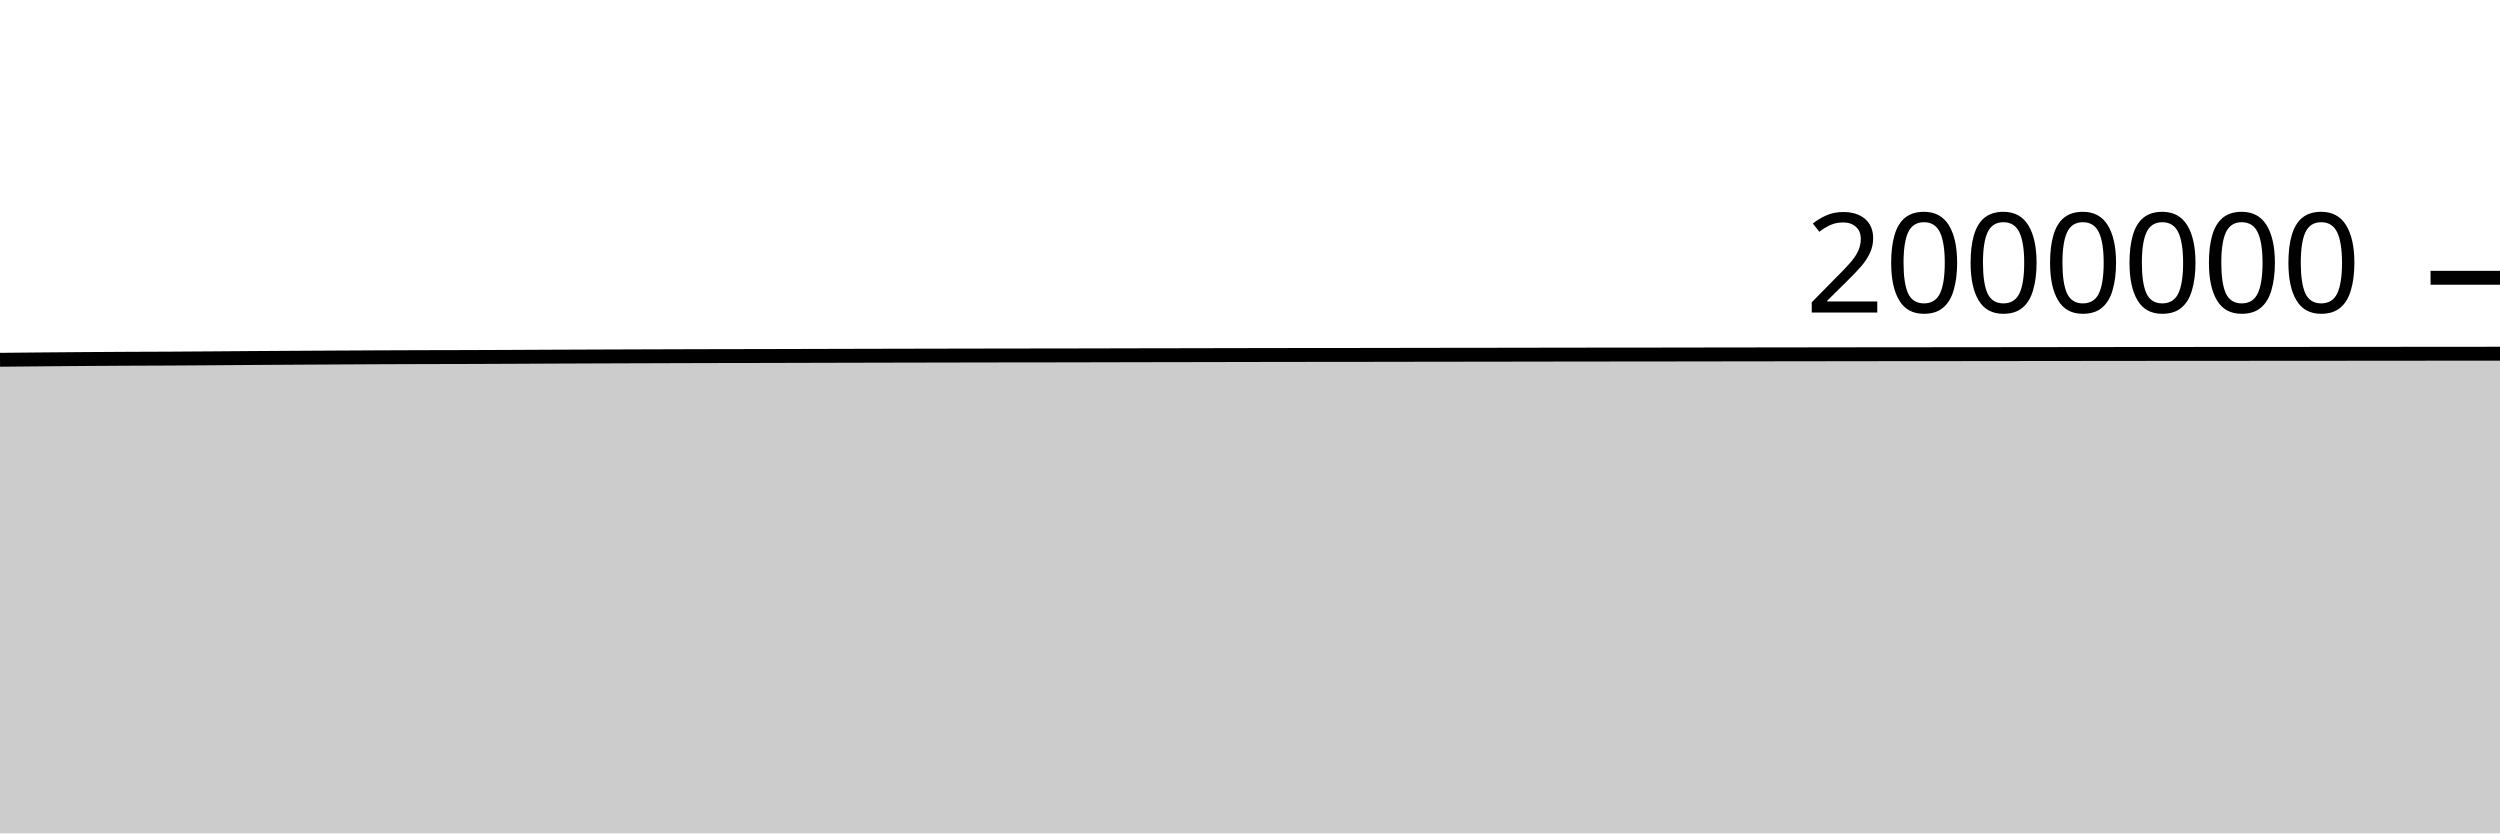
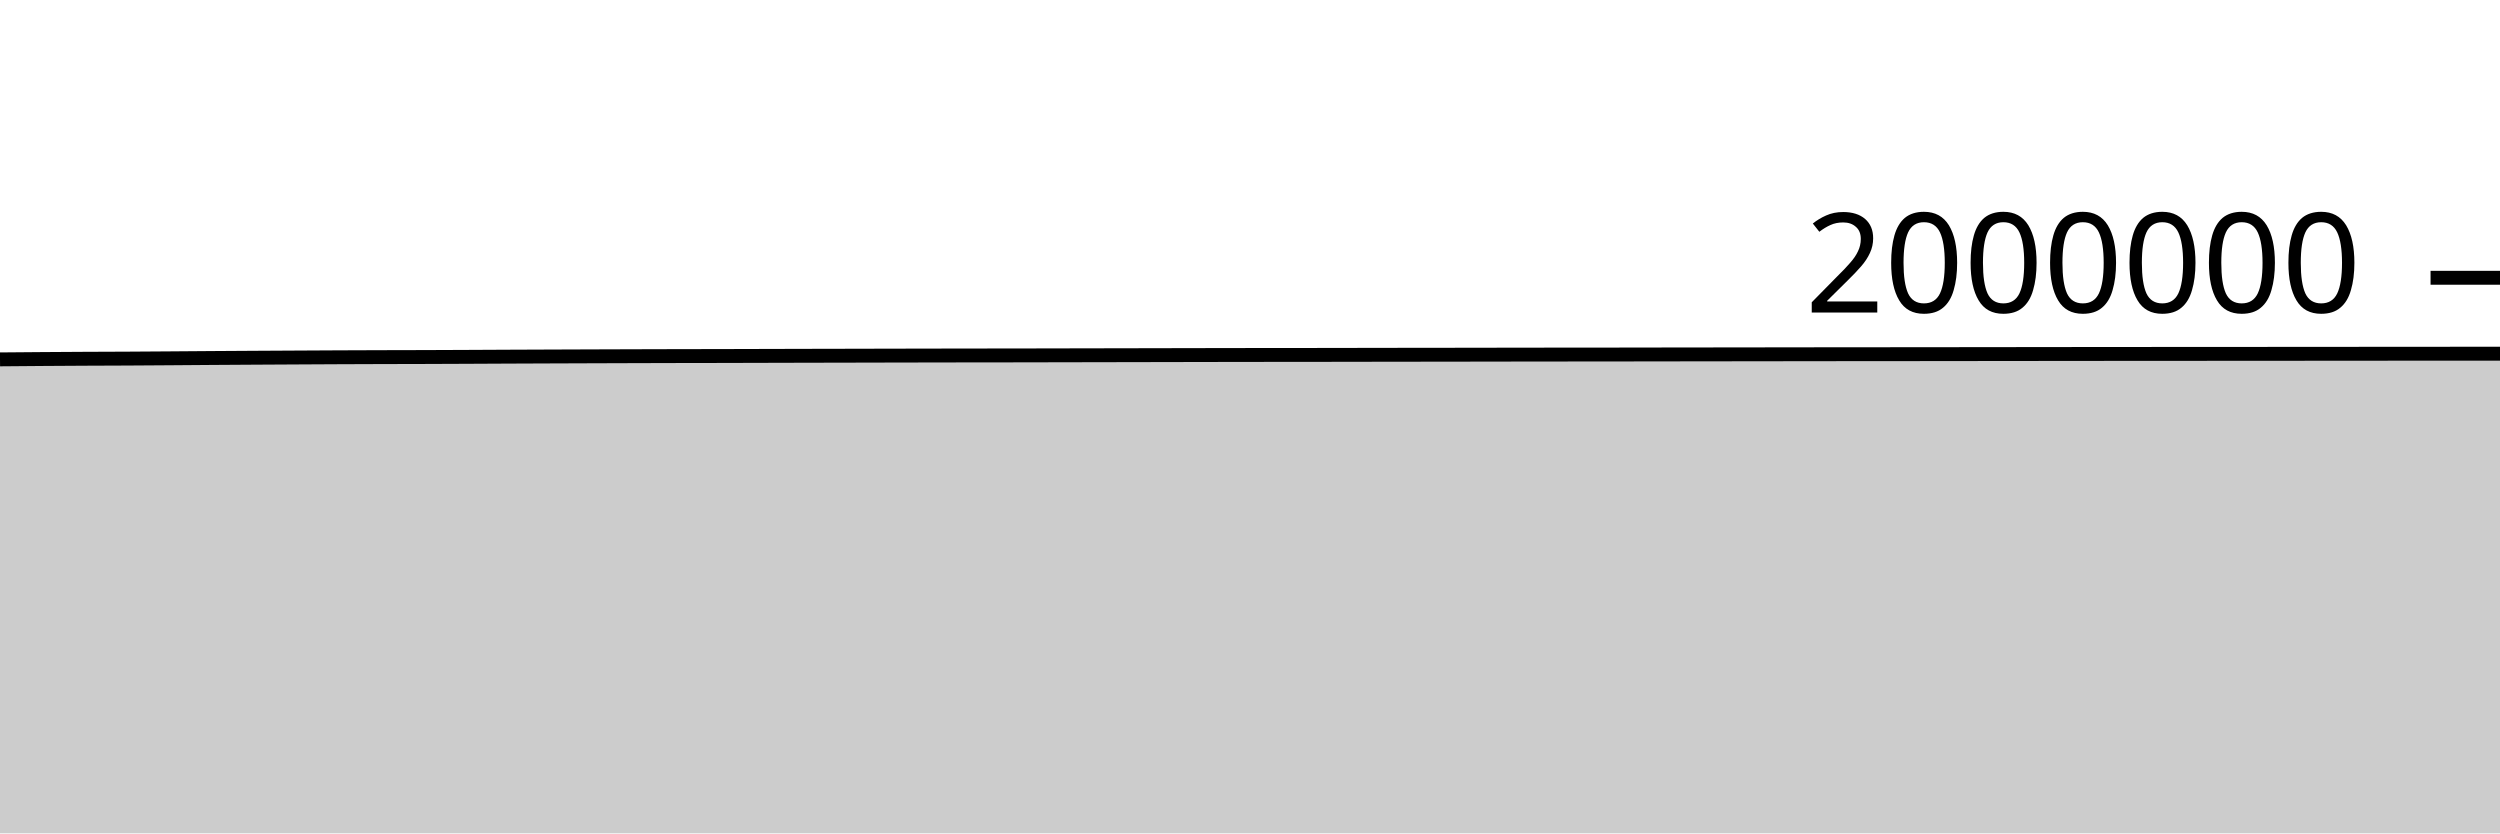
<svg xmlns="http://www.w3.org/2000/svg" viewBox="0 0 180 60">
  <g transform="translate(0,20)">
-     <path class="area" fill="rgba(0, 0, 0, 0.2)" d="M0,5.904C1.017,5.894,2.034,5.884,3.051,5.875C4.068,5.866,5.085,5.857,6.102,5.85C7.119,5.843,8.136,5.836,9.153,5.831C10.169,5.825,11.186,5.824,12.203,5.819C13.22,5.813,14.237,5.806,15.254,5.799C16.271,5.792,17.288,5.783,18.305,5.776C19.322,5.769,20.339,5.763,21.356,5.757C22.373,5.751,23.39,5.745,24.407,5.74C25.424,5.735,26.441,5.729,27.458,5.724C28.475,5.72,29.492,5.716,30.508,5.713C31.525,5.71,32.542,5.709,33.559,5.706C34.576,5.703,35.593,5.698,36.61,5.694C37.627,5.689,38.644,5.683,39.661,5.679C40.678,5.674,41.695,5.671,42.712,5.667C43.729,5.663,44.746,5.66,45.763,5.656C46.78,5.653,47.797,5.649,48.814,5.646C49.831,5.643,50.847,5.64,51.864,5.638C52.881,5.635,53.898,5.635,54.915,5.633C55.932,5.631,56.949,5.628,57.966,5.625C58.983,5.623,60,5.62,61.017,5.617C62.034,5.615,63.051,5.613,64.068,5.61C65.085,5.608,66.102,5.606,67.119,5.604C68.136,5.602,69.153,5.6,70.169,5.598C71.186,5.596,72.203,5.595,73.22,5.593C74.237,5.592,75.254,5.592,76.271,5.59C77.288,5.589,78.305,5.586,79.322,5.584C80.339,5.582,81.356,5.579,82.373,5.577C83.39,5.575,84.407,5.574,85.424,5.572C86.441,5.57,87.458,5.568,88.475,5.566C89.492,5.564,90.508,5.562,91.525,5.56C92.542,5.558,93.559,5.557,94.576,5.556C95.593,5.554,96.61,5.555,97.627,5.554C98.644,5.553,99.661,5.551,100.678,5.549C101.695,5.548,102.712,5.545,103.729,5.544C104.746,5.542,105.763,5.542,106.78,5.541C107.797,5.539,108.814,5.538,109.831,5.536C110.847,5.534,111.864,5.532,112.881,5.531C113.898,5.53,114.915,5.529,115.932,5.528C116.949,5.527,117.966,5.527,118.983,5.526C120,5.524,121.017,5.523,122.034,5.521C123.051,5.52,124.068,5.519,125.085,5.517C126.102,5.516,127.119,5.514,128.136,5.513C129.153,5.511,130.169,5.51,131.186,5.509C132.203,5.507,133.22,5.506,134.237,5.505C135.254,5.503,136.271,5.503,137.288,5.502C138.305,5.501,139.322,5.501,140.339,5.5C141.356,5.499,142.373,5.498,143.39,5.497C144.407,5.496,145.424,5.494,146.441,5.493C147.458,5.492,148.475,5.491,149.492,5.49C150.508,5.488,151.525,5.487,152.542,5.486C153.559,5.485,154.576,5.485,155.593,5.484C156.61,5.483,157.627,5.482,158.644,5.481C159.661,5.48,160.678,5.481,161.695,5.48C162.712,5.479,163.729,5.478,164.746,5.478C165.763,5.477,166.78,5.477,167.797,5.476C168.814,5.475,169.831,5.474,170.847,5.474C171.864,5.473,172.881,5.472,173.898,5.471C174.915,5.47,175.932,5.469,176.949,5.468C177.966,5.468,178.983,5.467,180,5.467L180,40C178.983,40,177.966,40,176.949,40C175.932,40,174.915,40,173.898,40C172.881,40,171.864,40,170.847,40C169.831,40,168.814,40,167.797,40C166.78,40,165.763,40,164.746,40C163.729,40,162.712,40,161.695,40C160.678,40,159.661,40,158.644,40C157.627,40,156.61,40,155.593,40C154.576,40,153.559,40,152.542,40C151.525,40,150.508,40,149.492,40C148.475,40,147.458,40,146.441,40C145.424,40,144.407,40,143.39,40C142.373,40,141.356,40,140.339,40C139.322,40,138.305,40,137.288,40C136.271,40,135.254,40,134.237,40C133.22,40,132.203,40,131.186,40C130.169,40,129.153,40,128.136,40C127.119,40,126.102,40,125.085,40C124.068,40,123.051,40,122.034,40C121.017,40,120,40,118.983,40C117.966,40,116.949,40,115.932,40C114.915,40,113.898,40,112.881,40C111.864,40,110.847,40,109.831,40C108.814,40,107.797,40,106.78,40C105.763,40,104.746,40,103.729,40C102.712,40,101.695,40,100.678,40C99.661,40,98.644,40,97.627,40C96.61,40,95.593,40,94.576,40C93.559,40,92.542,40,91.525,40C90.508,40,89.492,40,88.475,40C87.458,40,86.441,40,85.424,40C84.407,40,83.39,40,82.373,40C81.356,40,80.339,40,79.322,40C78.305,40,77.288,40,76.271,40C75.254,40,74.237,40,73.22,40C72.203,40,71.186,40,70.169,40C69.153,40,68.136,40,67.119,40C66.102,40,65.085,40,64.068,40C63.051,40,62.034,40,61.017,40C60,40,58.983,40,57.966,40C56.949,40,55.932,40,54.915,40C53.898,40,52.881,40,51.864,40C50.847,40,49.831,40,48.814,40C47.797,40,46.78,40,45.763,40C44.746,40,43.729,40,42.712,40C41.695,40,40.678,40,39.661,40C38.644,40,37.627,40,36.61,40C35.593,40,34.576,40,33.559,40C32.542,40,31.525,40,30.508,40C29.492,40,28.475,40,27.458,40C26.441,40,25.424,40,24.407,40C23.39,40,22.373,40,21.356,40C20.339,40,19.322,40,18.305,40C17.288,40,16.271,40,15.254,40C14.237,40,13.22,40,12.203,40C11.186,40,10.169,40,9.153,40C8.136,40,7.119,40,6.102,40C5.085,40,4.068,40,3.051,40C2.034,40,1.017,40,0,40Z" />
-     <path class="line" stroke="black" fill="none" d="M0,5.904C1.017,5.894,2.034,5.884,3.051,5.875C4.068,5.866,5.085,5.857,6.102,5.85C7.119,5.843,8.136,5.836,9.153,5.831C10.169,5.825,11.186,5.824,12.203,5.819C13.22,5.813,14.237,5.806,15.254,5.799C16.271,5.792,17.288,5.783,18.305,5.776C19.322,5.769,20.339,5.763,21.356,5.757C22.373,5.751,23.39,5.745,24.407,5.74C25.424,5.735,26.441,5.729,27.458,5.724C28.475,5.72,29.492,5.716,30.508,5.713C31.525,5.71,32.542,5.709,33.559,5.706C34.576,5.703,35.593,5.698,36.61,5.694C37.627,5.689,38.644,5.683,39.661,5.679C40.678,5.674,41.695,5.671,42.712,5.667C43.729,5.663,44.746,5.66,45.763,5.656C46.78,5.653,47.797,5.649,48.814,5.646C49.831,5.643,50.847,5.64,51.864,5.638C52.881,5.635,53.898,5.635,54.915,5.633C55.932,5.631,56.949,5.628,57.966,5.625C58.983,5.623,60,5.62,61.017,5.617C62.034,5.615,63.051,5.613,64.068,5.61C65.085,5.608,66.102,5.606,67.119,5.604C68.136,5.602,69.153,5.6,70.169,5.598C71.186,5.596,72.203,5.595,73.22,5.593C74.237,5.592,75.254,5.592,76.271,5.59C77.288,5.589,78.305,5.586,79.322,5.584C80.339,5.582,81.356,5.579,82.373,5.577C83.39,5.575,84.407,5.574,85.424,5.572C86.441,5.57,87.458,5.568,88.475,5.566C89.492,5.564,90.508,5.562,91.525,5.56C92.542,5.558,93.559,5.557,94.576,5.556C95.593,5.554,96.61,5.555,97.627,5.554C98.644,5.553,99.661,5.551,100.678,5.549C101.695,5.548,102.712,5.545,103.729,5.544C104.746,5.542,105.763,5.542,106.78,5.541C107.797,5.539,108.814,5.538,109.831,5.536C110.847,5.534,111.864,5.532,112.881,5.531C113.898,5.53,114.915,5.529,115.932,5.528C116.949,5.527,117.966,5.527,118.983,5.526C120,5.524,121.017,5.523,122.034,5.521C123.051,5.52,124.068,5.519,125.085,5.517C126.102,5.516,127.119,5.514,128.136,5.513C129.153,5.511,130.169,5.51,131.186,5.509C132.203,5.507,133.22,5.506,134.237,5.505C135.254,5.503,136.271,5.503,137.288,5.502C138.305,5.501,139.322,5.501,140.339,5.5C141.356,5.499,142.373,5.498,143.39,5.497C144.407,5.496,145.424,5.494,146.441,5.493C147.458,5.492,148.475,5.491,149.492,5.49C150.508,5.488,151.525,5.487,152.542,5.486C153.559,5.485,154.576,5.485,155.593,5.484C156.61,5.483,157.627,5.482,158.644,5.481C159.661,5.48,160.678,5.481,161.695,5.48C162.712,5.479,163.729,5.478,164.746,5.478C165.763,5.477,166.78,5.477,167.797,5.476C168.814,5.475,169.831,5.474,170.847,5.474C171.864,5.473,172.881,5.472,173.898,5.471C174.915,5.47,175.932,5.469,176.949,5.468C177.966,5.468,178.983,5.467,180,5.467" />
+     <path class="area" fill="rgba(0, 0, 0, 0.2)" d="M0,5.875C1.017,5.866,2.034,5.858,3.051,5.85C4.068,5.843,5.085,5.836,6.102,5.831C7.119,5.825,8.136,5.824,9.153,5.819C10.169,5.813,11.186,5.806,12.203,5.799C13.22,5.792,14.237,5.783,15.254,5.776C16.271,5.769,17.288,5.763,18.305,5.757C19.322,5.751,20.339,5.745,21.356,5.74C22.373,5.735,23.39,5.729,24.407,5.724C25.424,5.72,26.441,5.716,27.458,5.713C28.475,5.71,29.492,5.709,30.508,5.706C31.525,5.703,32.542,5.698,33.559,5.694C34.576,5.689,35.593,5.683,36.61,5.679C37.627,5.674,38.644,5.671,39.661,5.667C40.678,5.663,41.695,5.66,42.712,5.656C43.729,5.653,44.746,5.649,45.763,5.646C46.78,5.643,47.797,5.64,48.814,5.638C49.831,5.635,50.847,5.635,51.864,5.633C52.881,5.631,53.898,5.628,54.915,5.625C55.932,5.623,56.949,5.62,57.966,5.617C58.983,5.615,60,5.613,61.017,5.611C62.034,5.608,63.051,5.606,64.068,5.604C65.085,5.602,66.102,5.6,67.119,5.598C68.136,5.596,69.153,5.595,70.169,5.593C71.186,5.592,72.203,5.592,73.22,5.59C74.237,5.589,75.254,5.586,76.271,5.584C77.288,5.582,78.305,5.58,79.322,5.578C80.339,5.576,81.356,5.574,82.373,5.572C83.39,5.57,84.407,5.568,85.424,5.566C86.441,5.564,87.458,5.562,88.475,5.56C89.492,5.558,90.508,5.557,91.525,5.556C92.542,5.555,93.559,5.555,94.576,5.554C95.593,5.553,96.61,5.551,97.627,5.549C98.644,5.548,99.661,5.545,100.678,5.544C101.695,5.542,102.712,5.542,103.729,5.541C104.746,5.539,105.763,5.538,106.78,5.536C107.797,5.535,108.814,5.533,109.831,5.531C110.847,5.53,111.864,5.529,112.881,5.528C113.898,5.527,114.915,5.527,115.932,5.526C116.949,5.525,117.966,5.523,118.983,5.521C120,5.52,121.017,5.519,122.034,5.517C123.051,5.516,124.068,5.514,125.085,5.513C126.102,5.511,127.119,5.51,128.136,5.509C129.153,5.507,130.169,5.506,131.186,5.505C132.203,5.504,133.22,5.503,134.237,5.502C135.254,5.501,136.271,5.501,137.288,5.5C138.305,5.499,139.322,5.498,140.339,5.497C141.356,5.496,142.373,5.494,143.39,5.493C144.407,5.492,145.424,5.491,146.441,5.49C147.458,5.489,148.475,5.487,149.492,5.486C150.508,5.485,151.525,5.485,152.542,5.484C153.559,5.483,154.576,5.482,155.593,5.481C156.61,5.48,157.627,5.481,158.644,5.48C159.661,5.479,160.678,5.478,161.695,5.478C162.712,5.477,163.729,5.477,164.746,5.476C165.763,5.475,166.78,5.474,167.797,5.474C168.814,5.473,169.831,5.472,170.847,5.471C171.864,5.47,172.881,5.469,173.898,5.469C174.915,5.468,175.932,5.467,176.949,5.467C177.966,5.467,178.983,5.467,180,5.467L180,40C178.983,40,177.966,40,176.949,40C175.932,40,174.915,40,173.898,40C172.881,40,171.864,40,170.847,40C169.831,40,168.814,40,167.797,40C166.78,40,165.763,40,164.746,40C163.729,40,162.712,40,161.695,40C160.678,40,159.661,40,158.644,40C157.627,40,156.61,40,155.593,40C154.576,40,153.559,40,152.542,40C151.525,40,150.508,40,149.492,40C148.475,40,147.458,40,146.441,40C145.424,40,144.407,40,143.39,40C142.373,40,141.356,40,140.339,40C139.322,40,138.305,40,137.288,40C136.271,40,135.254,40,134.237,40C133.22,40,132.203,40,131.186,40C130.169,40,129.153,40,128.136,40C127.119,40,126.102,40,125.085,40C124.068,40,123.051,40,122.034,40C121.017,40,120,40,118.983,40C117.966,40,116.949,40,115.932,40C114.915,40,113.898,40,112.881,40C111.864,40,110.847,40,109.831,40C108.814,40,107.797,40,106.78,40C105.763,40,104.746,40,103.729,40C102.712,40,101.695,40,100.678,40C99.661,40,98.644,40,97.627,40C96.61,40,95.593,40,94.576,40C93.559,40,92.542,40,91.525,40C90.508,40,89.492,40,88.475,40C87.458,40,86.441,40,85.424,40C84.407,40,83.39,40,82.373,40C81.356,40,80.339,40,79.322,40C78.305,40,77.288,40,76.271,40C75.254,40,74.237,40,73.22,40C72.203,40,71.186,40,70.169,40C69.153,40,68.136,40,67.119,40C66.102,40,65.085,40,64.068,40C63.051,40,62.034,40,61.017,40C60,40,58.983,40,57.966,40C56.949,40,55.932,40,54.915,40C53.898,40,52.881,40,51.864,40C50.847,40,49.831,40,48.814,40C47.797,40,46.78,40,45.763,40C44.746,40,43.729,40,42.712,40C41.695,40,40.678,40,39.661,40C38.644,40,37.627,40,36.61,40C35.593,40,34.576,40,33.559,40C32.542,40,31.525,40,30.508,40C29.492,40,28.475,40,27.458,40C26.441,40,25.424,40,24.407,40C23.39,40,22.373,40,21.356,40C20.339,40,19.322,40,18.305,40C17.288,40,16.271,40,15.254,40C14.237,40,13.22,40,12.203,40C11.186,40,10.169,40,9.153,40C8.136,40,7.119,40,6.102,40C5.085,40,4.068,40,3.051,40C2.034,40,1.017,40,0,40Z" />
+     <path class="line" stroke="black" fill="none" d="M0,5.875C1.017,5.866,2.034,5.858,3.051,5.85C4.068,5.843,5.085,5.836,6.102,5.831C7.119,5.825,8.136,5.824,9.153,5.819C10.169,5.813,11.186,5.806,12.203,5.799C13.22,5.792,14.237,5.783,15.254,5.776C16.271,5.769,17.288,5.763,18.305,5.757C19.322,5.751,20.339,5.745,21.356,5.74C22.373,5.735,23.39,5.729,24.407,5.724C25.424,5.72,26.441,5.716,27.458,5.713C28.475,5.71,29.492,5.709,30.508,5.706C31.525,5.703,32.542,5.698,33.559,5.694C34.576,5.689,35.593,5.683,36.61,5.679C37.627,5.674,38.644,5.671,39.661,5.667C40.678,5.663,41.695,5.66,42.712,5.656C43.729,5.653,44.746,5.649,45.763,5.646C46.78,5.643,47.797,5.64,48.814,5.638C49.831,5.635,50.847,5.635,51.864,5.633C52.881,5.631,53.898,5.628,54.915,5.625C55.932,5.623,56.949,5.62,57.966,5.617C58.983,5.615,60,5.613,61.017,5.611C62.034,5.608,63.051,5.606,64.068,5.604C65.085,5.602,66.102,5.6,67.119,5.598C68.136,5.596,69.153,5.595,70.169,5.593C71.186,5.592,72.203,5.592,73.22,5.59C74.237,5.589,75.254,5.586,76.271,5.584C77.288,5.582,78.305,5.58,79.322,5.578C80.339,5.576,81.356,5.574,82.373,5.572C83.39,5.57,84.407,5.568,85.424,5.566C86.441,5.564,87.458,5.562,88.475,5.56C89.492,5.558,90.508,5.557,91.525,5.556C92.542,5.555,93.559,5.555,94.576,5.554C95.593,5.553,96.61,5.551,97.627,5.549C98.644,5.548,99.661,5.545,100.678,5.544C101.695,5.542,102.712,5.542,103.729,5.541C104.746,5.539,105.763,5.538,106.78,5.536C107.797,5.535,108.814,5.533,109.831,5.531C110.847,5.53,111.864,5.529,112.881,5.528C113.898,5.527,114.915,5.527,115.932,5.526C116.949,5.525,117.966,5.523,118.983,5.521C120,5.52,121.017,5.519,122.034,5.517C123.051,5.516,124.068,5.514,125.085,5.513C126.102,5.511,127.119,5.51,128.136,5.509C129.153,5.507,130.169,5.506,131.186,5.505C132.203,5.504,133.22,5.503,134.237,5.502C135.254,5.501,136.271,5.501,137.288,5.5C138.305,5.499,139.322,5.498,140.339,5.497C141.356,5.496,142.373,5.494,143.39,5.493C144.407,5.492,145.424,5.491,146.441,5.49C147.458,5.489,148.475,5.487,149.492,5.486C150.508,5.485,151.525,5.485,152.542,5.484C153.559,5.483,154.576,5.482,155.593,5.481C156.61,5.48,157.627,5.481,158.644,5.48C159.661,5.479,160.678,5.478,161.695,5.478C162.712,5.477,163.729,5.477,164.746,5.476C165.763,5.475,166.78,5.474,167.797,5.474C168.814,5.473,169.831,5.472,170.847,5.471C171.864,5.47,172.881,5.469,173.898,5.469C174.915,5.468,175.932,5.467,176.949,5.467C177.966,5.467,178.983,5.467,180,5.467" />
    <path class="axis-ceiling" stroke-width="1" stroke="black" fill="none" d="M175,0L180,0" />
    <text class="axis-ceiling-label" font-family="sans-serif" text-anchor="end" font-size="10px" x="170" y="2.5">2000000</text>
  </g>
</svg>
